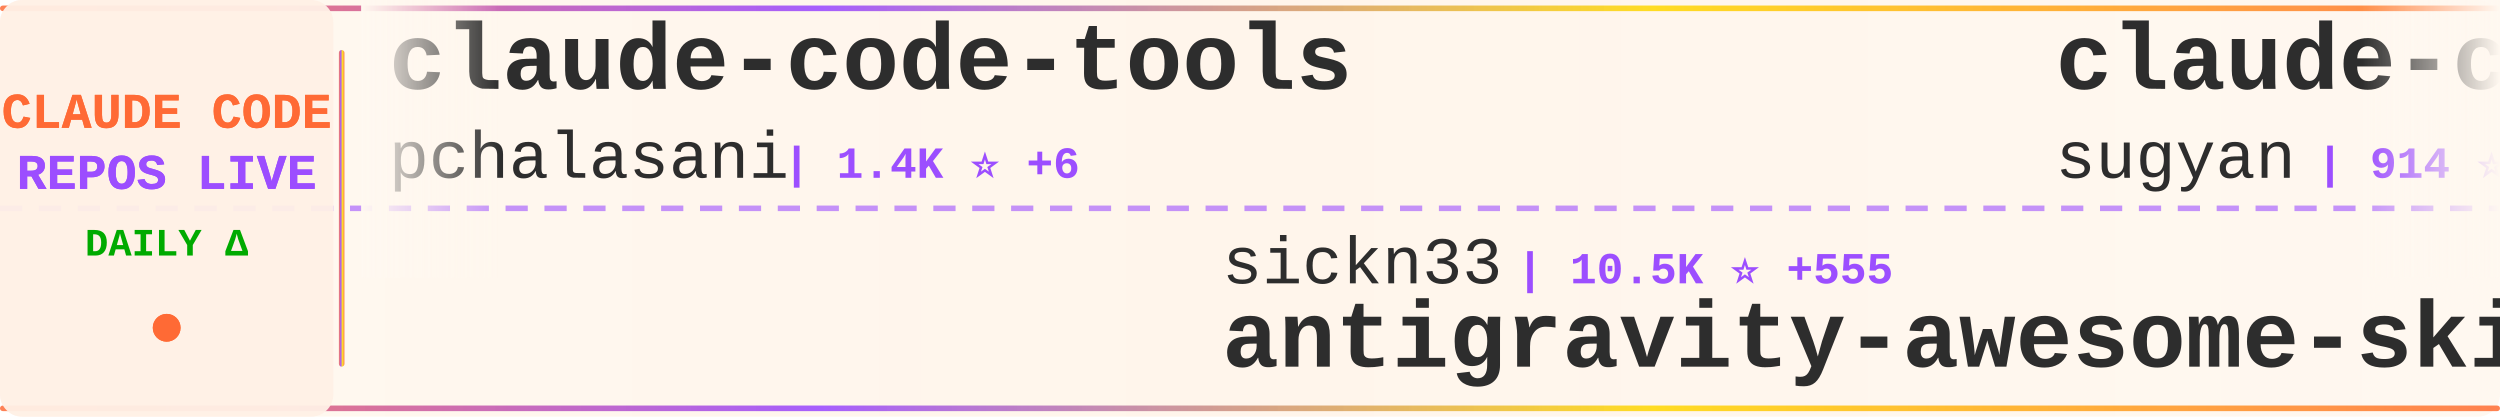
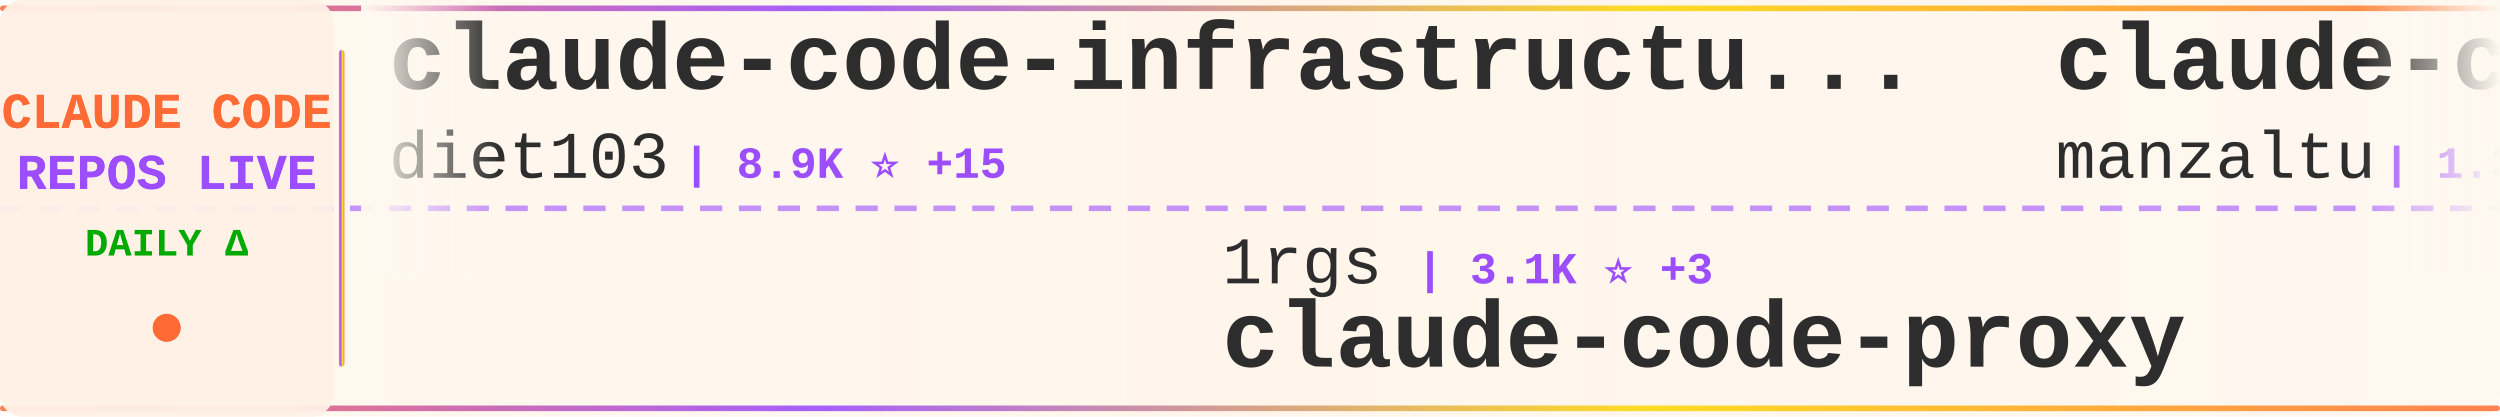
<svg xmlns="http://www.w3.org/2000/svg" width="900" height="150">
  <defs>
    <linearGradient id="tickerBg" x1="0%" y1="0%" x2="100%" y2="0%">
      <stop offset="0%" style="stop-color:#fff8f0;stop-opacity:0.98" />
      <stop offset="50%" style="stop-color:#fff5eb;stop-opacity:1" />
      <stop offset="100%" style="stop-color:#fff8f0;stop-opacity:0.98" />
    </linearGradient>
    <linearGradient id="borderGrad" x1="0%" y1="0%" x2="100%" y2="0%">
      <stop offset="0%" style="stop-color:#FF6B35;stop-opacity:0.85">
        <animate attributeName="stop-opacity" values="0.85;1;0.85" dur="2s" repeatCount="indefinite" />
      </stop>
      <stop offset="33%" style="stop-color:#9C4EFF;stop-opacity:0.9">
        <animate attributeName="stop-opacity" values="0.9;1;0.9" dur="2.2s" repeatCount="indefinite" />
      </stop>
      <stop offset="66%" style="stop-color:#FFD700;stop-opacity:0.85">
        <animate attributeName="stop-opacity" values="0.85;1;0.85" dur="1.8s" repeatCount="indefinite" />
      </stop>
      <stop offset="100%" style="stop-color:#FF6B35;stop-opacity:0.85">
        <animate attributeName="stop-opacity" values="0.85;1;0.85" dur="2s" repeatCount="indefinite" />
      </stop>
    </linearGradient>
    <filter id="textGlow">
      <feGaussianBlur stdDeviation="0.15" result="coloredBlur" />
      <feMerge>
        <feMergeNode in="coloredBlur" />
        <feMergeNode in="SourceGraphic" />
      </feMerge>
    </filter>
    <filter id="metricGlow">
      <feGaussianBlur stdDeviation="0.2" result="coloredBlur" />
      <feMerge>
        <feMergeNode in="coloredBlur" />
        <feMergeNode in="SourceGraphic" />
      </feMerge>
    </filter>
    <linearGradient id="leftFade" x1="0%" y1="0%" x2="100%" y2="0%">
      <stop offset="0%" style="stop-color:#fff8f0;stop-opacity:1" />
      <stop offset="100%" style="stop-color:#fff8f0;stop-opacity:0" />
    </linearGradient>
    <linearGradient id="rightFade" x1="0%" y1="0%" x2="100%" y2="0%">
      <stop offset="0%" style="stop-color:#fff8f0;stop-opacity:0" />
      <stop offset="100%" style="stop-color:#fff8f0;stop-opacity:1" />
    </linearGradient>
  </defs>
  <rect width="900" height="150" fill="url(#tickerBg)" rx="8" />
  <rect x="0" y="2" width="900" height="2" fill="url(#borderGrad)" rx="1" />
  <rect x="0" y="146" width="900" height="2" fill="url(#borderGrad)" rx="1" />
  <line x1="0" y1="75" x2="900" y2="75" stroke="#9C4EFF" stroke-width="2" stroke-dasharray="8 6" opacity="0.6" />
  <rect x="0" y="0" width="120" height="150" fill="#fff0e6" opacity="0.95" rx="8" />
  <text x="60" y="46" font-family="'Courier New', monospace" font-size="18" font-weight="bold" fill="#FF6B35" text-anchor="middle" filter="url(#textGlow)">
    CLAUDE CODE
  </text>
  <text x="60" y="68" font-family="'Courier New', monospace" font-size="18" font-weight="bold" fill="#9C4EFF" text-anchor="middle" filter="url(#textGlow)">
    REPOS LIVE
  </text>
  <text x="60" y="92" font-family="'Courier New', monospace" font-size="14" font-weight="bold" fill="#00aa00" text-anchor="middle">
    DAILY Δ
  </text>
  <circle cx="60" cy="118" r="5" fill="#FF6B35" filter="url(#metricGlow)">
    <animate attributeName="r" values="4;6;4" dur="1.5s" repeatCount="indefinite" />
    <animate attributeName="opacity" values="0.6;1;0.6" dur="1.5s" repeatCount="indefinite" />
  </circle>
  <rect x="122" y="18" width="2" height="114" fill="url(#borderGrad)" rx="1" />
  <clipPath id="tickerClip">
    <rect x="130" y="0" width="770" height="150" />
  </clipPath>
  <g clip-path="url(#tickerClip)">
    <g id="tickerItems">
      <animateTransform attributeName="transform" attributeType="XML" type="translate" from="0 0" to="-3000 0" dur="54s" repeatCount="indefinite" />
      <g transform="translate(0, 0)">
-         <text x="140" y="32" font-family="'Courier New', monospace" font-size="34" font-weight="bold" fill="#2d2d2d">claude-code-tools</text>
-         <text x="140" y="64" font-family="'Courier New', monospace" font-size="24" font-weight="normal" fill="#2d2d2d" opacity="1.0">pchalasani</text>
-         <text x="282" y="64" font-family="'Courier New', monospace" font-size="16" font-weight="bold" fill="#9C4EFF"> | 1.4K ⭐ +6</text>
+         <text x="140" y="32" font-family="'Courier New', monospace" font-size="34" font-weight="bold" fill="#2d2d2d">claude-code-infrastructu...</text>
+         <text x="140" y="64" font-family="'Courier New', monospace" font-size="24" font-weight="normal" fill="#2d2d2d" opacity="1.0">diet103</text>
+         <text x="246" y="64" font-family="'Courier New', monospace" font-size="16" font-weight="bold" fill="#9C4EFF"> | 8.9K ⭐ +15</text>
      </g>
      <g transform="translate(300, 0)">
-         <text x="140" y="102" font-family="'Courier New', monospace" font-size="24" font-weight="normal" fill="#2d2d2d" opacity="1.0">sickn33</text>
-         <text x="246" y="102" font-family="'Courier New', monospace" font-size="16" font-weight="bold" fill="#9C4EFF"> | 10.5K ⭐ +555</text>
-         <text x="140" y="132" font-family="'Courier New', monospace" font-size="34" font-weight="bold" fill="#2d2d2d">antigravity-awesome-skil...</text>
+         <text x="140" y="102" font-family="'Courier New', monospace" font-size="24" font-weight="normal" fill="#2d2d2d" opacity="1.0">1rgs</text>
+         <text x="210" y="102" font-family="'Courier New', monospace" font-size="16" font-weight="bold" fill="#9C4EFF"> | 3.1K ⭐ +3</text>
+         <text x="140" y="132" font-family="'Courier New', monospace" font-size="34" font-weight="bold" fill="#2d2d2d">claude-code-proxy</text>
      </g>
      <g transform="translate(600, 0)">
-         <text x="140" y="32" font-family="'Courier New', monospace" font-size="34" font-weight="bold" fill="#2d2d2d">claude-code-webui</text>
-         <text x="140" y="64" font-family="'Courier New', monospace" font-size="24" font-weight="normal" fill="#2d2d2d" opacity="1.0">sugyan</text>
-         <text x="234" y="64" font-family="'Courier New', monospace" font-size="16" font-weight="bold" fill="#9C4EFF"> | 914 ⭐ +1</text>
+         <text x="140" y="32" font-family="'Courier New', monospace" font-size="34" font-weight="bold" fill="#2d2d2d">claude-code-ide.el</text>
+         <text x="140" y="64" font-family="'Courier New', monospace" font-size="24" font-weight="normal" fill="#2d2d2d" opacity="1.0">manzaltu</text>
+         <text x="258" y="64" font-family="'Courier New', monospace" font-size="16" font-weight="bold" fill="#9C4EFF"> | 1.3K ⭐ +1</text>
      </g>
      <g transform="translate(900, 0)">
-         <text x="140" y="102" font-family="'Courier New', monospace" font-size="24" font-weight="normal" fill="#2d2d2d" opacity="1.0">anthropics</text>
-         <text x="282" y="102" font-family="'Courier New', monospace" font-size="16" font-weight="bold" fill="#9C4EFF"> | 4.8K ⭐ +23</text>
-         <text x="140" y="132" font-family="'Courier New', monospace" font-size="34" font-weight="bold" fill="#2d2d2d">claude-agent-sdk-python</text>
+         <text x="140" y="102" font-family="'Courier New', monospace" font-size="24" font-weight="normal" fill="#2d2d2d" opacity="1.0">frankbria</text>
+         <text x="270" y="102" font-family="'Courier New', monospace" font-size="16" font-weight="bold" fill="#9C4EFF"> | 7.0K ⭐ +33</text>
+         <text x="140" y="132" font-family="'Courier New', monospace" font-size="34" font-weight="bold" fill="#2d2d2d">ralph-claude-code</text>
      </g>
      <g transform="translate(1200, 0)">
-         <text x="140" y="32" font-family="'Courier New', monospace" font-size="34" font-weight="bold" fill="#2d2d2d">skills</text>
+         <text x="140" y="32" font-family="'Courier New', monospace" font-size="34" font-weight="bold" fill="#2d2d2d">claude-code-action</text>
        <text x="140" y="64" font-family="'Courier New', monospace" font-size="24" font-weight="normal" fill="#2d2d2d" opacity="1.0">anthropics</text>
-         <text x="282" y="64" font-family="'Courier New', monospace" font-size="16" font-weight="bold" fill="#9C4EFF"> | 70.9K ⭐ +412</text>
+         <text x="282" y="64" font-family="'Courier New', monospace" font-size="16" font-weight="bold" fill="#9C4EFF"> | 5.7K ⭐ +14</text>
      </g>
      <g transform="translate(1500, 0)">
-         <text x="140" y="102" font-family="'Courier New', monospace" font-size="24" font-weight="normal" fill="#2d2d2d" opacity="1.0">0xfurai</text>
-         <text x="246" y="102" font-family="'Courier New', monospace" font-size="16" font-weight="bold" fill="#9C4EFF"> | 710 ⭐ +3</text>
-         <text x="140" y="132" font-family="'Courier New', monospace" font-size="34" font-weight="bold" fill="#2d2d2d">claude-code-subagents</text>
+         <text x="140" y="102" font-family="'Courier New', monospace" font-size="24" font-weight="normal" fill="#2d2d2d" opacity="1.0">trailofbits</text>
+         <text x="294" y="102" font-family="'Courier New', monospace" font-size="16" font-weight="bold" fill="#9C4EFF"> | 989 ⭐ +39</text>
+         <text x="140" y="132" font-family="'Courier New', monospace" font-size="34" font-weight="bold" fill="#2d2d2d">claude-code-config</text>
      </g>
      <g transform="translate(1800, 0)">
-         <text x="140" y="32" font-family="'Courier New', monospace" font-size="34" font-weight="bold" fill="#2d2d2d">claude-code-proxy</text>
-         <text x="140" y="64" font-family="'Courier New', monospace" font-size="24" font-weight="normal" fill="#2d2d2d" opacity="1.0">fuergaosi233</text>
-         <text x="306" y="64" font-family="'Courier New', monospace" font-size="16" font-weight="bold" fill="#9C4EFF"> | 2.0K ⭐ +7</text>
+         <text x="140" y="32" font-family="'Courier New', monospace" font-size="34" font-weight="bold" fill="#2d2d2d">Claude-Code-Remote</text>
+         <text x="140" y="64" font-family="'Courier New', monospace" font-size="24" font-weight="normal" fill="#2d2d2d" opacity="1.0">JessyTsui</text>
+         <text x="270" y="64" font-family="'Courier New', monospace" font-size="16" font-weight="bold" fill="#9C4EFF"> | 1.1K ⭐ +2</text>
      </g>
      <g transform="translate(2100, 0)">
-         <text x="140" y="102" font-family="'Courier New', monospace" font-size="24" font-weight="normal" fill="#2d2d2d" opacity="1.0">lyconear</text>
-         <text x="258" y="102" font-family="'Courier New', monospace" font-size="16" font-weight="bold" fill="#9C4EFF"> | 4 ⭐</text>
-         <text x="140" y="132" font-family="'Courier New', monospace" font-size="34" font-weight="bold" fill="#2d2d2d">Claude-Code</text>
+         <text x="140" y="102" font-family="'Courier New', monospace" font-size="24" font-weight="normal" fill="#2d2d2d" opacity="1.0">d-kimuson</text>
+         <text x="270" y="102" font-family="'Courier New', monospace" font-size="16" font-weight="bold" fill="#9C4EFF"> | 890 ⭐ +1</text>
+         <text x="140" y="132" font-family="'Courier New', monospace" font-size="34" font-weight="bold" fill="#2d2d2d">claude-code-viewer</text>
      </g>
      <g transform="translate(2400, 0)">
-         <text x="140" y="32" font-family="'Courier New', monospace" font-size="34" font-weight="bold" fill="#2d2d2d">claude-code-plugins-plus...</text>
-         <text x="140" y="64" font-family="'Courier New', monospace" font-size="24" font-weight="normal" fill="#2d2d2d" opacity="1.0">jeremylongshore</text>
-         <text x="342" y="64" font-family="'Courier New', monospace" font-size="16" font-weight="bold" fill="#9C4EFF"> | 1.4K ⭐ +5</text>
+         <text x="140" y="32" font-family="'Courier New', monospace" font-size="34" font-weight="bold" fill="#2d2d2d">superpowers</text>
+         <text x="140" y="64" font-family="'Courier New', monospace" font-size="24" font-weight="normal" fill="#2d2d2d" opacity="1.0">obra</text>
+         <text x="210" y="64" font-family="'Courier New', monospace" font-size="16" font-weight="bold" fill="#9C4EFF"> | 53.4K ⭐ +645</text>
      </g>
      <g transform="translate(2700, 0)">
        <text x="140" y="102" font-family="'Courier New', monospace" font-size="24" font-weight="normal" fill="#2d2d2d" opacity="1.0">21st-dev</text>
-         <text x="258" y="102" font-family="'Courier New', monospace" font-size="16" font-weight="bold" fill="#9C4EFF"> | 5.0K ⭐ +14</text>
+         <text x="258" y="102" font-family="'Courier New', monospace" font-size="16" font-weight="bold" fill="#9C4EFF"> | 5.0K ⭐ +16</text>
        <text x="140" y="132" font-family="'Courier New', monospace" font-size="34" font-weight="bold" fill="#2d2d2d">1code</text>
      </g>
      <g transform="translate(3000, 0)">
-         <text x="140" y="32" font-family="'Courier New', monospace" font-size="34" font-weight="bold" fill="#2d2d2d">claude-code-tools</text>
-         <text x="140" y="64" font-family="'Courier New', monospace" font-size="24" font-weight="normal" fill="#2d2d2d" opacity="1.0">pchalasani</text>
-         <text x="282" y="64" font-family="'Courier New', monospace" font-size="16" font-weight="bold" fill="#9C4EFF"> | 1.4K ⭐ +6</text>
+         <text x="140" y="32" font-family="'Courier New', monospace" font-size="34" font-weight="bold" fill="#2d2d2d">claude-code-infrastructu...</text>
+         <text x="140" y="64" font-family="'Courier New', monospace" font-size="24" font-weight="normal" fill="#2d2d2d" opacity="1.0">diet103</text>
+         <text x="246" y="64" font-family="'Courier New', monospace" font-size="16" font-weight="bold" fill="#9C4EFF"> | 8.9K ⭐ +15</text>
      </g>
      <g transform="translate(3300, 0)">
-         <text x="140" y="102" font-family="'Courier New', monospace" font-size="24" font-weight="normal" fill="#2d2d2d" opacity="1.0">sickn33</text>
-         <text x="246" y="102" font-family="'Courier New', monospace" font-size="16" font-weight="bold" fill="#9C4EFF"> | 10.5K ⭐ +555</text>
-         <text x="140" y="132" font-family="'Courier New', monospace" font-size="34" font-weight="bold" fill="#2d2d2d">antigravity-awesome-skil...</text>
+         <text x="140" y="102" font-family="'Courier New', monospace" font-size="24" font-weight="normal" fill="#2d2d2d" opacity="1.0">1rgs</text>
+         <text x="210" y="102" font-family="'Courier New', monospace" font-size="16" font-weight="bold" fill="#9C4EFF"> | 3.1K ⭐ +3</text>
+         <text x="140" y="132" font-family="'Courier New', monospace" font-size="34" font-weight="bold" fill="#2d2d2d">claude-code-proxy</text>
      </g>
      <g transform="translate(3600, 0)">
-         <text x="140" y="32" font-family="'Courier New', monospace" font-size="34" font-weight="bold" fill="#2d2d2d">claude-code-webui</text>
-         <text x="140" y="64" font-family="'Courier New', monospace" font-size="24" font-weight="normal" fill="#2d2d2d" opacity="1.0">sugyan</text>
-         <text x="234" y="64" font-family="'Courier New', monospace" font-size="16" font-weight="bold" fill="#9C4EFF"> | 914 ⭐ +1</text>
+         <text x="140" y="32" font-family="'Courier New', monospace" font-size="34" font-weight="bold" fill="#2d2d2d">claude-code-ide.el</text>
+         <text x="140" y="64" font-family="'Courier New', monospace" font-size="24" font-weight="normal" fill="#2d2d2d" opacity="1.0">manzaltu</text>
+         <text x="258" y="64" font-family="'Courier New', monospace" font-size="16" font-weight="bold" fill="#9C4EFF"> | 1.3K ⭐ +1</text>
      </g>
      <g transform="translate(3900, 0)">
-         <text x="140" y="102" font-family="'Courier New', monospace" font-size="24" font-weight="normal" fill="#2d2d2d" opacity="1.0">anthropics</text>
-         <text x="282" y="102" font-family="'Courier New', monospace" font-size="16" font-weight="bold" fill="#9C4EFF"> | 4.8K ⭐ +23</text>
-         <text x="140" y="132" font-family="'Courier New', monospace" font-size="34" font-weight="bold" fill="#2d2d2d">claude-agent-sdk-python</text>
+         <text x="140" y="102" font-family="'Courier New', monospace" font-size="24" font-weight="normal" fill="#2d2d2d" opacity="1.0">frankbria</text>
+         <text x="270" y="102" font-family="'Courier New', monospace" font-size="16" font-weight="bold" fill="#9C4EFF"> | 7.0K ⭐ +33</text>
+         <text x="140" y="132" font-family="'Courier New', monospace" font-size="34" font-weight="bold" fill="#2d2d2d">ralph-claude-code</text>
      </g>
    </g>
  </g>
  <rect x="130" y="0" width="50" height="100" fill="url(#leftFade)" />
  <rect x="850" y="0" width="50" height="100" fill="url(#rightFade)" />
</svg>
